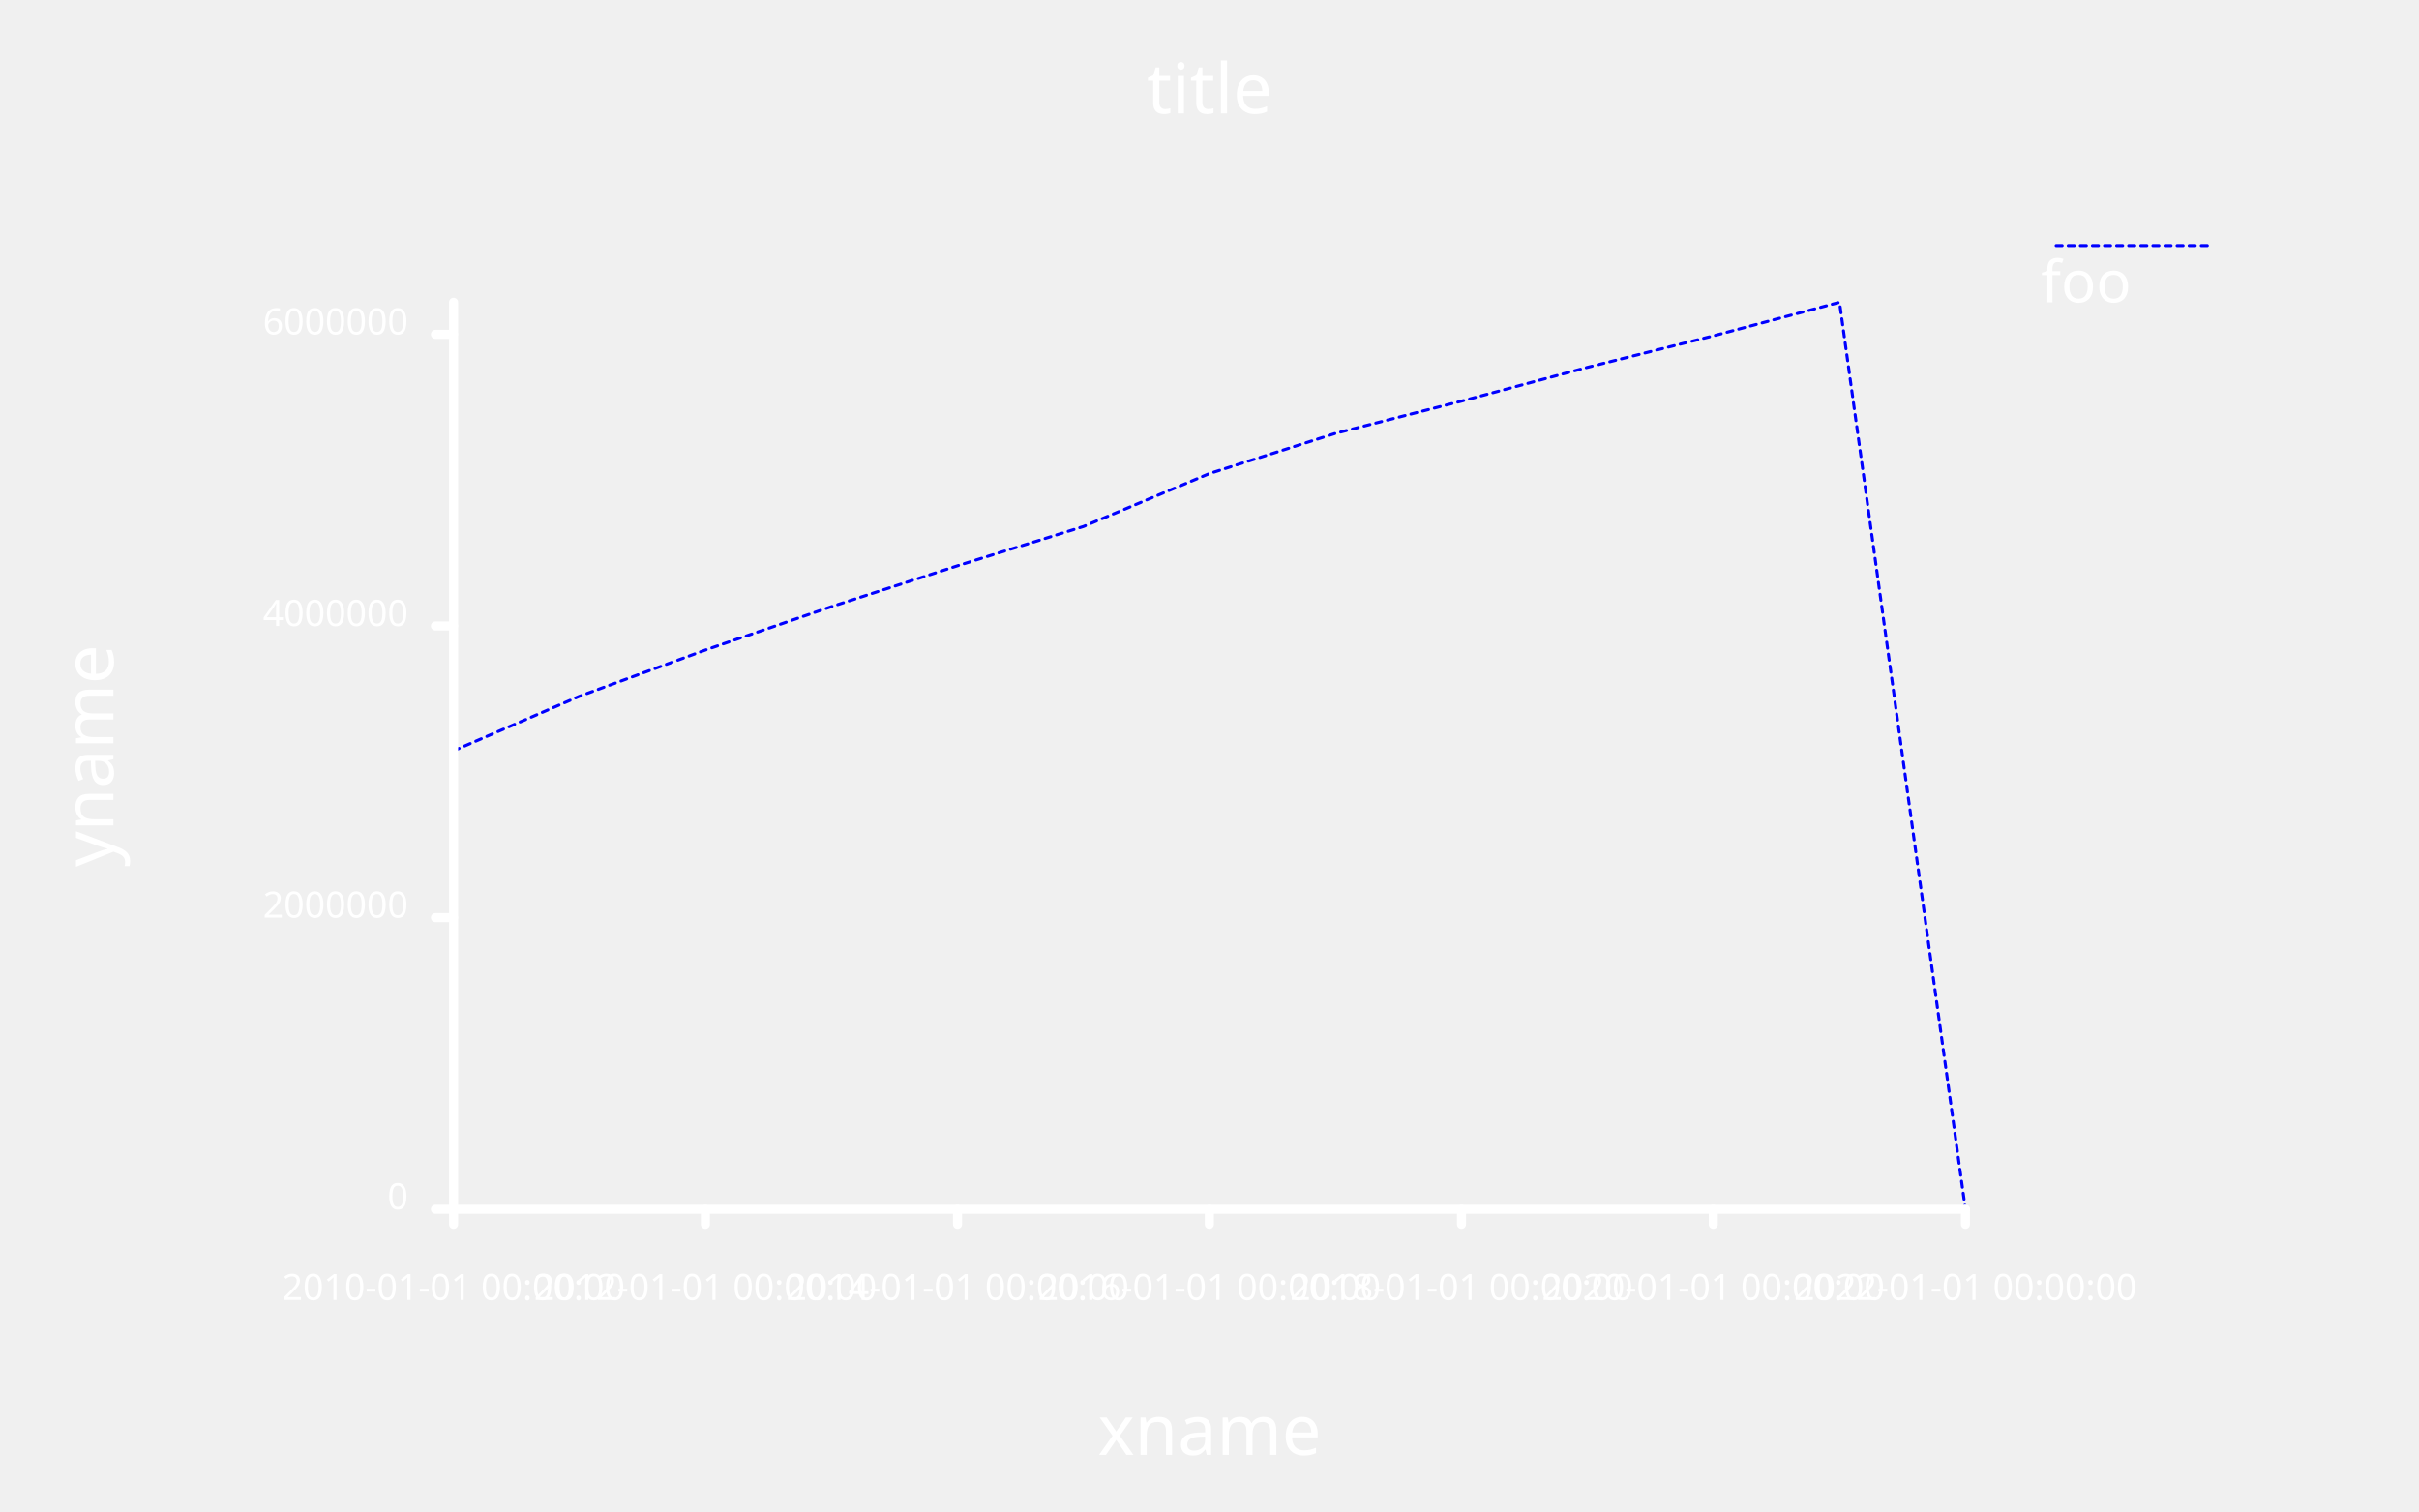
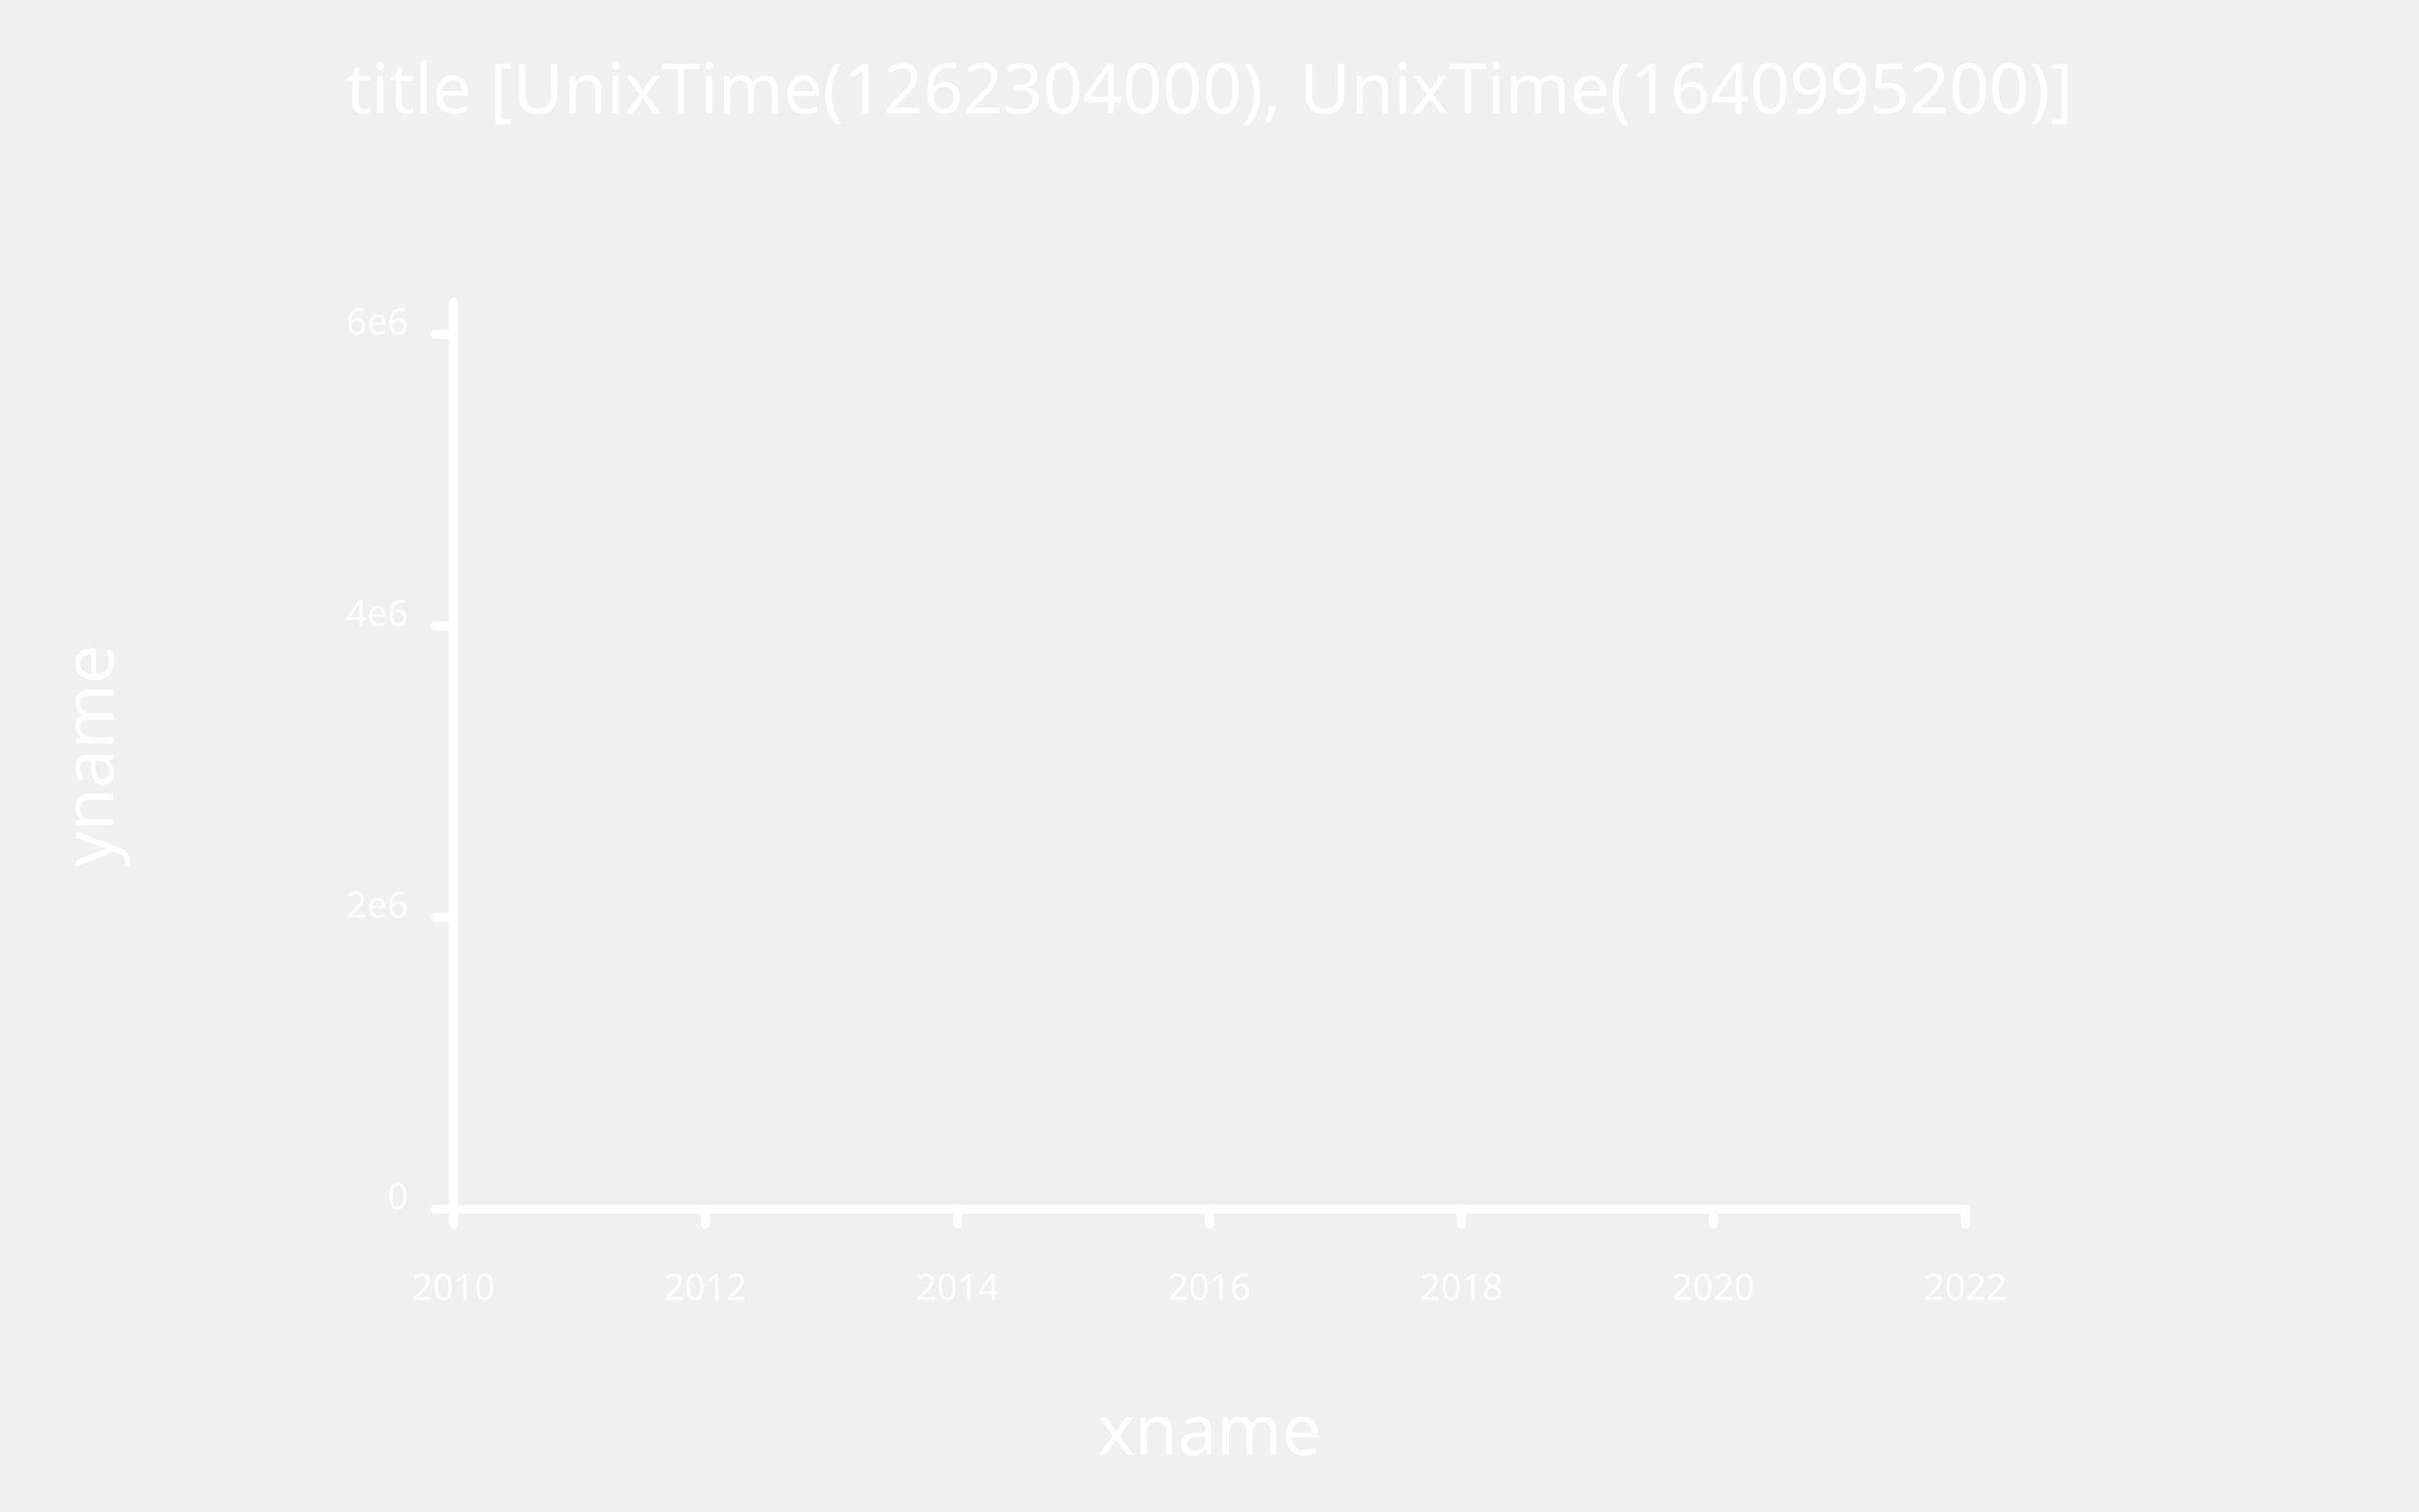
<svg xmlns="http://www.w3.org/2000/svg" class="poloto" width="800" height="500" viewBox="0 0 800 500">
  <style>.poloto { stroke-linecap:round; stroke-linejoin:round; font-family: 'Tahoma', sans-serif; background-color: #262626;} .poloto_scatter{stroke-width:7} .poloto_line{stroke-width:2} .poloto_text{fill: white;} .poloto_axis_lines{stroke: white;stroke-width:3;fill:none;stroke-dasharray:none} .poloto0stroke{stroke:  blue;} .poloto1stroke{stroke:  red;} .poloto2stroke{stroke:  green;} .poloto3stroke{stroke:  gold;} .poloto4stroke{stroke:  aqua;} .poloto5stroke{stroke:  lime;} .poloto6stroke{stroke:  orange;} .poloto7stroke{stroke:  chocolate;} .poloto0fill{fill:blue;} .poloto1fill{fill:red;} .poloto2fill{fill:green;} .poloto3fill{fill:gold;} .poloto4fill{fill:aqua;} .poloto5fill{fill:lime;} .poloto6fill{fill:orange;} .poloto7fill{fill:chocolate;}.poloto_line{stroke-dasharray:2;stroke-width:1;}</style>
-   <text class="poloto_text poloto_legend_text" alignment-baseline="middle" text-anchor="start" font-size="large" x="675" y="100">foo</text>
-   <line class="poloto_line poloto_legend_icon poloto0stroke poloto0legend" stroke="black" x1="680" x2="730" y1="81.25" y2="81.25" />
-   <path class="poloto_line poloto0stroke" fill="none" stroke="black" d=" M 150 248.353 L 191.638 230.313 L 233.276 215.023 L 275.029 200.65 L 316.667 187.144 L 358.305 174.169 L 399.943 156.66 L 441.695 143.338 L 483.333 132.693 L 524.971 121.517 L 566.61 111.108 L 608.362 100 L 650 400" />
-   <text class="poloto_labels poloto_text poloto_title" alignment-baseline="start" text-anchor="middle" font-size="x-large" x="400" y="37.5">title</text>
+   <text class="poloto_labels poloto_text poloto_title" alignment-baseline="start" text-anchor="middle" font-size="x-large" x="400" y="37.5">title [UnixTime(1262304000), UnixTime(1640995200)]</text>
  <text class="poloto_labels poloto_text poloto_xname" alignment-baseline="start" text-anchor="middle" font-size="x-large" x="400" y="481.25">xname</text>
  <text class="poloto_labels poloto_text poloto_yname" alignment-baseline="start" text-anchor="middle" font-size="x-large" transform="rotate(-90,37.5,250)" x="37.5" y="250">yname</text>
  <line class="poloto_axis_lines" stroke="black" x1="150" x2="150" y1="400" y2="405" />
-   <text class="poloto_tick_labels poloto_text" alignment-baseline="start" text-anchor="middle" x="150" y="430">2010-01-01 00:00:00</text>
+   <text class="poloto_tick_labels poloto_text" alignment-baseline="start" text-anchor="middle" x="150" y="430">2010</text>
  <line class="poloto_axis_lines" stroke="black" x1="233.276" x2="233.276" y1="400" y2="405" />
-   <text class="poloto_tick_labels poloto_text" alignment-baseline="start" text-anchor="middle" x="233.276" y="430">2012-01-01 00:00:00</text>
+   <text class="poloto_tick_labels poloto_text" alignment-baseline="start" text-anchor="middle" x="233.276" y="430">2012</text>
  <line class="poloto_axis_lines" stroke="black" x1="316.667" x2="316.667" y1="400" y2="405" />
-   <text class="poloto_tick_labels poloto_text" alignment-baseline="start" text-anchor="middle" x="316.667" y="430">2014-01-01 00:00:00</text>
+   <text class="poloto_tick_labels poloto_text" alignment-baseline="start" text-anchor="middle" x="316.667" y="430">2014</text>
  <line class="poloto_axis_lines" stroke="black" x1="399.943" x2="399.943" y1="400" y2="405" />
-   <text class="poloto_tick_labels poloto_text" alignment-baseline="start" text-anchor="middle" x="399.943" y="430">2016-01-01 00:00:00</text>
+   <text class="poloto_tick_labels poloto_text" alignment-baseline="start" text-anchor="middle" x="399.943" y="430">2016</text>
  <line class="poloto_axis_lines" stroke="black" x1="483.333" x2="483.333" y1="400" y2="405" />
-   <text class="poloto_tick_labels poloto_text" alignment-baseline="start" text-anchor="middle" x="483.333" y="430">2018-01-01 00:00:00</text>
+   <text class="poloto_tick_labels poloto_text" alignment-baseline="start" text-anchor="middle" x="483.333" y="430">2018</text>
  <line class="poloto_axis_lines" stroke="black" x1="566.61" x2="566.61" y1="400" y2="405" />
-   <text class="poloto_tick_labels poloto_text" alignment-baseline="start" text-anchor="middle" x="566.61" y="430">2020-01-01 00:00:00</text>
+   <text class="poloto_tick_labels poloto_text" alignment-baseline="start" text-anchor="middle" x="566.61" y="430">2020</text>
  <line class="poloto_axis_lines" stroke="black" x1="650" x2="650" y1="400" y2="405" />
-   <text class="poloto_tick_labels poloto_text" alignment-baseline="start" text-anchor="middle" x="650" y="430">2022-01-01 00:00:00</text>
+   <text class="poloto_tick_labels poloto_text" alignment-baseline="start" text-anchor="middle" x="650" y="430">2022</text>
  <line class="poloto_axis_lines" stroke="black" x1="150" x2="144" y1="400" y2="400" />
  <text class="poloto_tick_labels poloto_text" alignment-baseline="middle" text-anchor="end" x="135" y="400">0</text>
  <line class="poloto_axis_lines" stroke="black" x1="150" x2="144" y1="303.532" y2="303.532" />
-   <text class="poloto_tick_labels poloto_text" alignment-baseline="middle" text-anchor="end" x="135" y="303.532">2000000</text>
+   <text class="poloto_tick_labels poloto_text" alignment-baseline="middle" text-anchor="end" x="135" y="303.532">2e6</text>
  <line class="poloto_axis_lines" stroke="black" x1="150" x2="144" y1="207.065" y2="207.065" />
-   <text class="poloto_tick_labels poloto_text" alignment-baseline="middle" text-anchor="end" x="135" y="207.065">4000000</text>
+   <text class="poloto_tick_labels poloto_text" alignment-baseline="middle" text-anchor="end" x="135" y="207.065">4e6</text>
  <line class="poloto_axis_lines" stroke="black" x1="150" x2="144" y1="110.597" y2="110.597" />
-   <text class="poloto_tick_labels poloto_text" alignment-baseline="middle" text-anchor="end" x="135" y="110.597">6000000</text>
+   <text class="poloto_tick_labels poloto_text" alignment-baseline="middle" text-anchor="end" x="135" y="110.597">6e6</text>
  <path stroke="black" fill="none" class="poloto_axis_lines" d=" M 150 400 L 650 400" />
  <path stroke="black" fill="none" class="poloto_axis_lines" d=" M 150 400 L 150 100" />
</svg>
